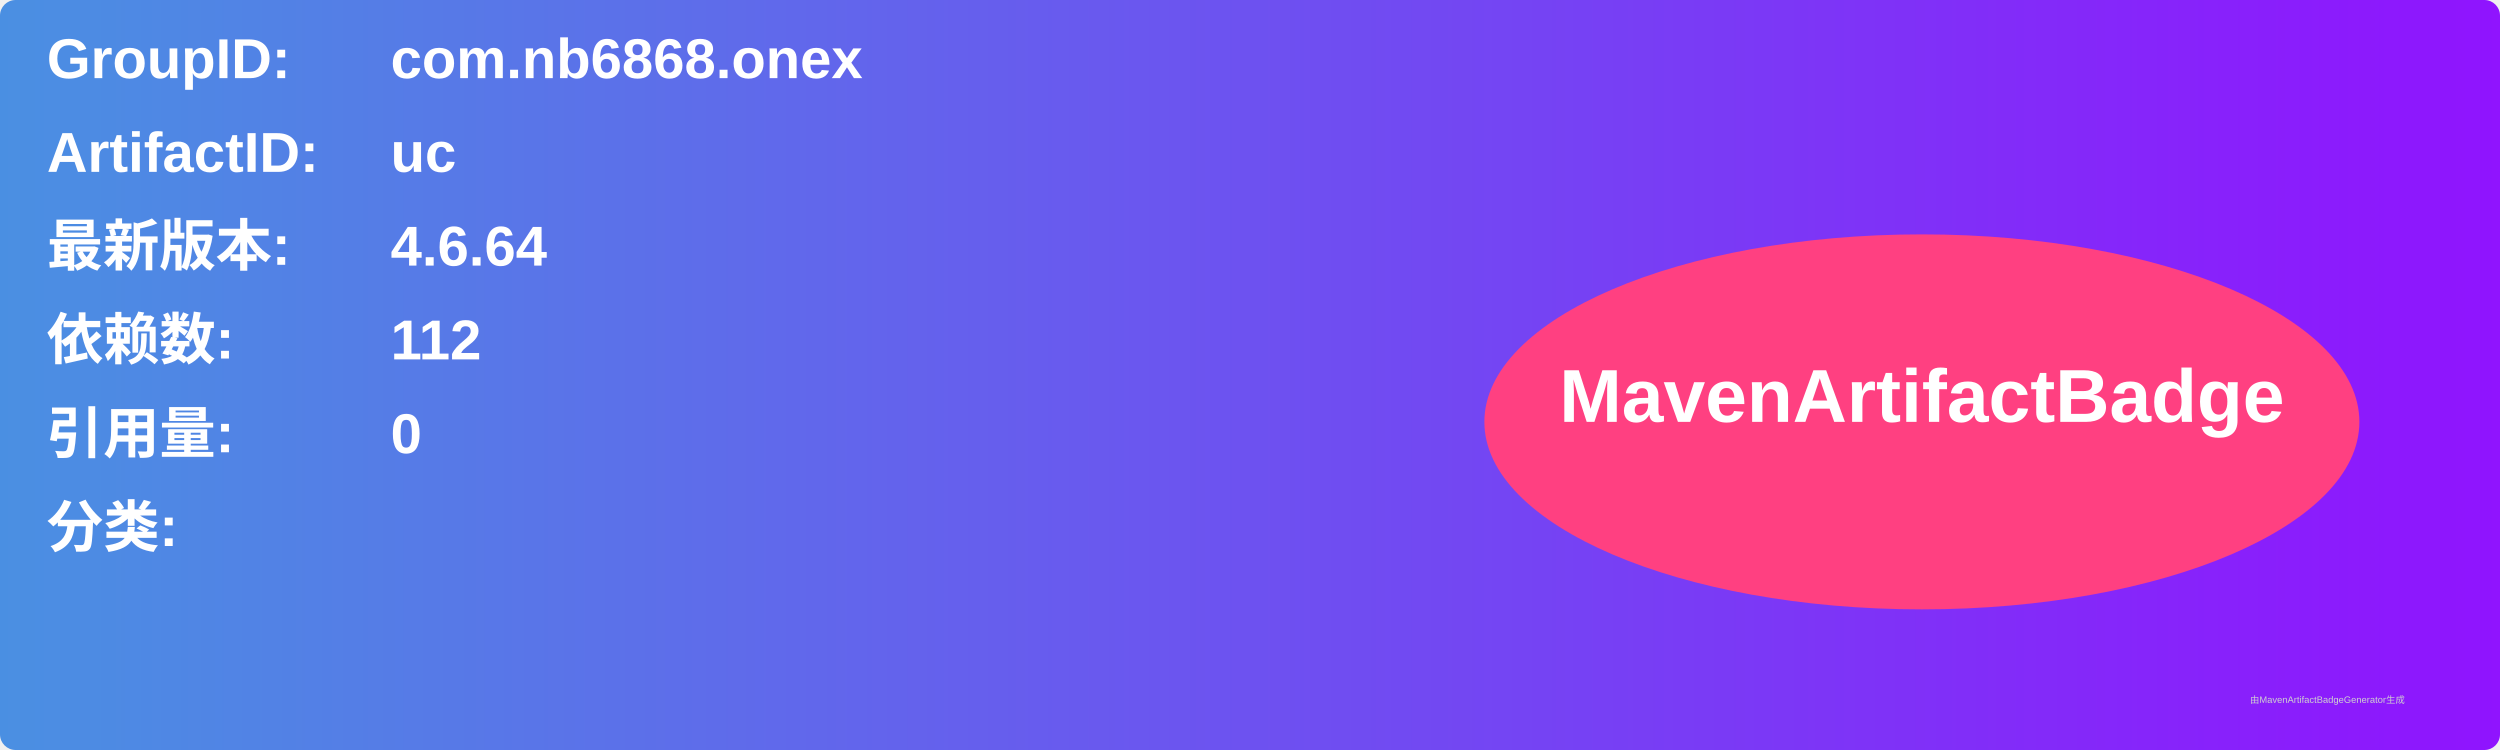
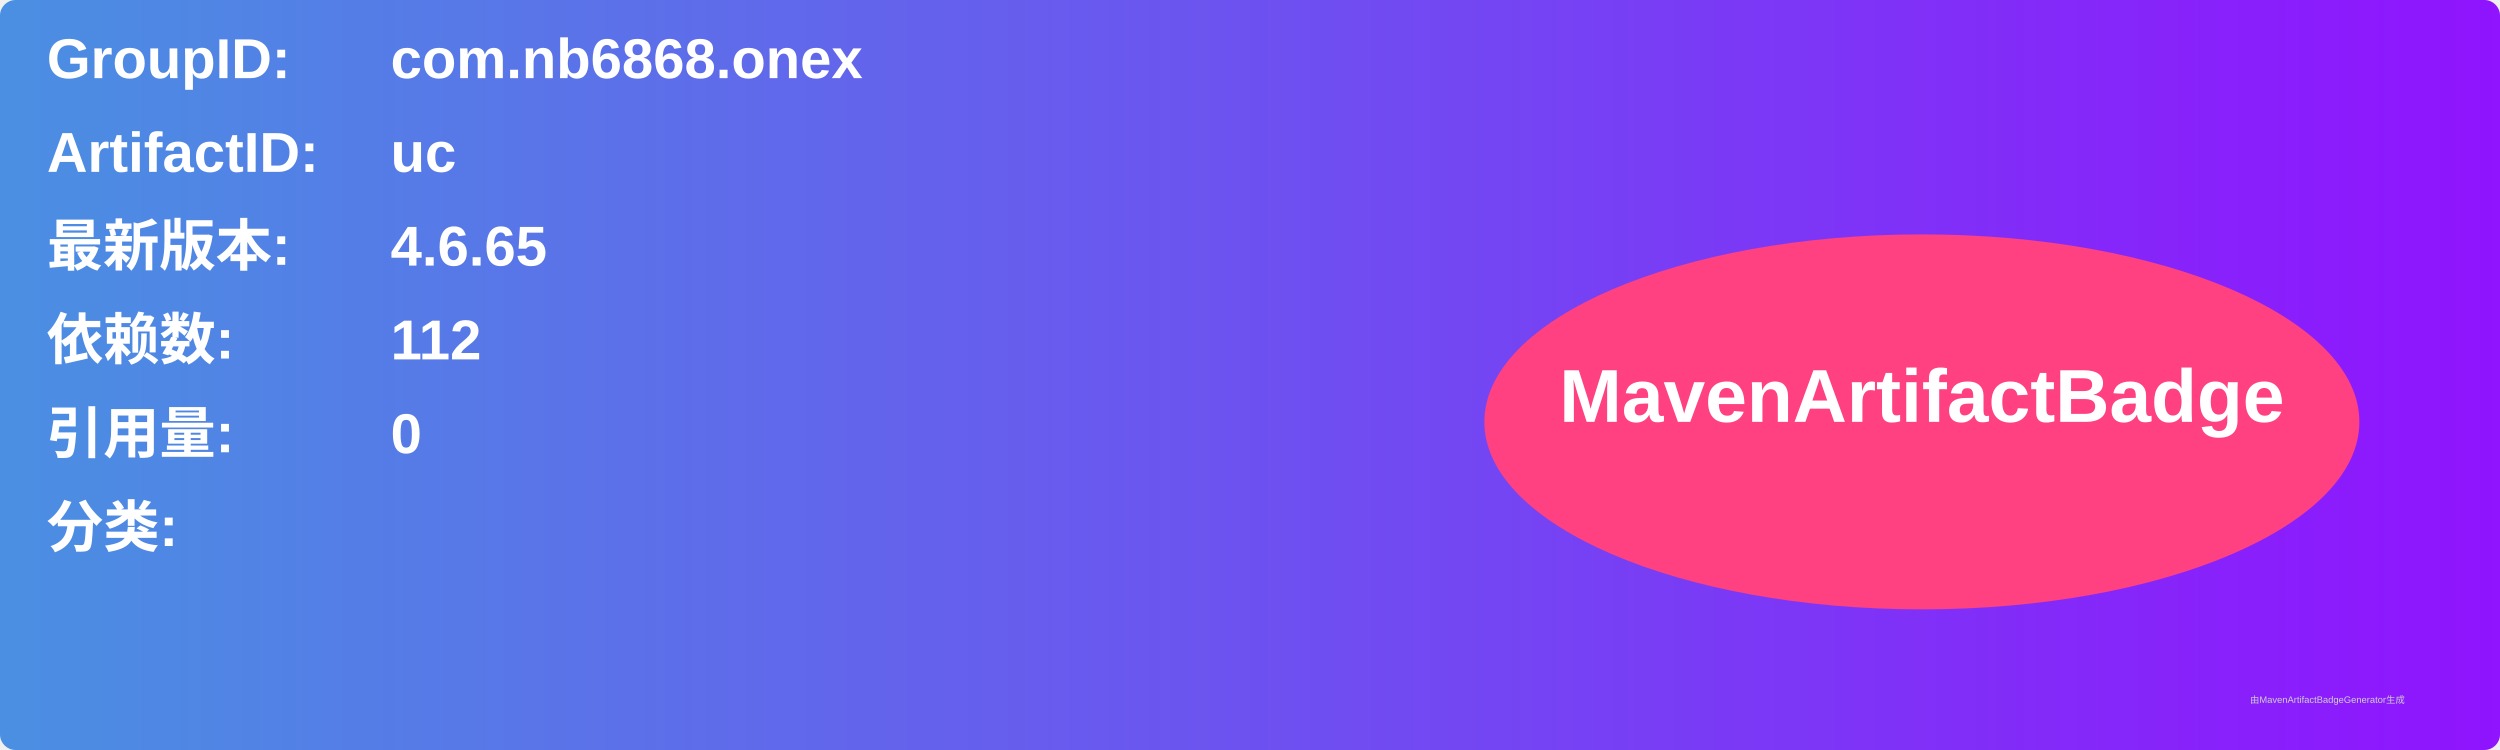
<svg xmlns="http://www.w3.org/2000/svg" width="800" height="240" viewBox="0 0 800 240">
  <linearGradient id="grad" x1="0%" y1="0%" x2="100%" y2="0%">
    <stop offset="0%" stop-color="#4a90e2" />
    <stop offset="100%" stop-color="#9013fe" />
  </linearGradient>
  <rect width="100%" height="100%" rx="5" ry="5" fill="url(#grad)" />
  <g transform="translate(15, 15)">
    <text x="0" y="10" font-family="Arial" font-size="18" fill="white" font-weight="bold" width="260">GroupID:</text>
    <text x="110" y="10" font-family="Arial" font-size="18" fill="white" font-weight="bold" width="460">com.nb6868.onex</text>
    <text x="0" y="40" font-family="Arial" font-size="18" fill="white" font-weight="bold" width="260">ArtifactID:</text>
    <text x="110" y="40" font-family="Arial" font-size="18" fill="white" font-weight="bold" width="460">uc</text>
    <text x="0" y="70" font-family="Arial" font-size="18" fill="white" font-weight="bold">最新版本:</text>
    <text x="110" y="70" font-family="Arial" font-size="18" fill="white" font-weight="bold">
-       <tspan font-weight="bold">4.6.64</tspan>
+       <tspan font-weight="bold">4.6.65</tspan>
    </text>
    <text x="0" y="100" font-family="Arial" font-size="18" fill="white" font-weight="bold">依赖数: </text>
    <text x="110" y="100" font-family="Arial" font-size="18" fill="white">
      <tspan font-weight="bold">112</tspan>
    </text>
    <text x="0" y="130" font-family="Arial" font-size="18" fill="white" font-weight="bold">引用量: </text>
    <text x="110" y="130" font-family="Arial" font-size="18" fill="white">
      <tspan font-weight="bold">0</tspan>
    </text>
    <text x="0" y="160" font-family="Arial" font-size="18" fill="white" font-weight="bold">分类:</text>
    <text x="10" y="190" font-family="Arial" font-size="10" fill="white">
      <tspan font-weight="bold" />
    </text>
    <ellipse cx="600" cy="120" rx="140" ry="60" fill="#ff4081" />
    <text x="600" y="120" text-anchor="middle" font-family="Arial" font-size="24" fill="white" font-weight="bold">MavenArtifactBadge</text>
  </g>
  <text x="720" y="225" font-family="Arial" font-size="3" fill="#d0d0d0">由MavenArtifactBadgeGenerator生成</text>
</svg>
